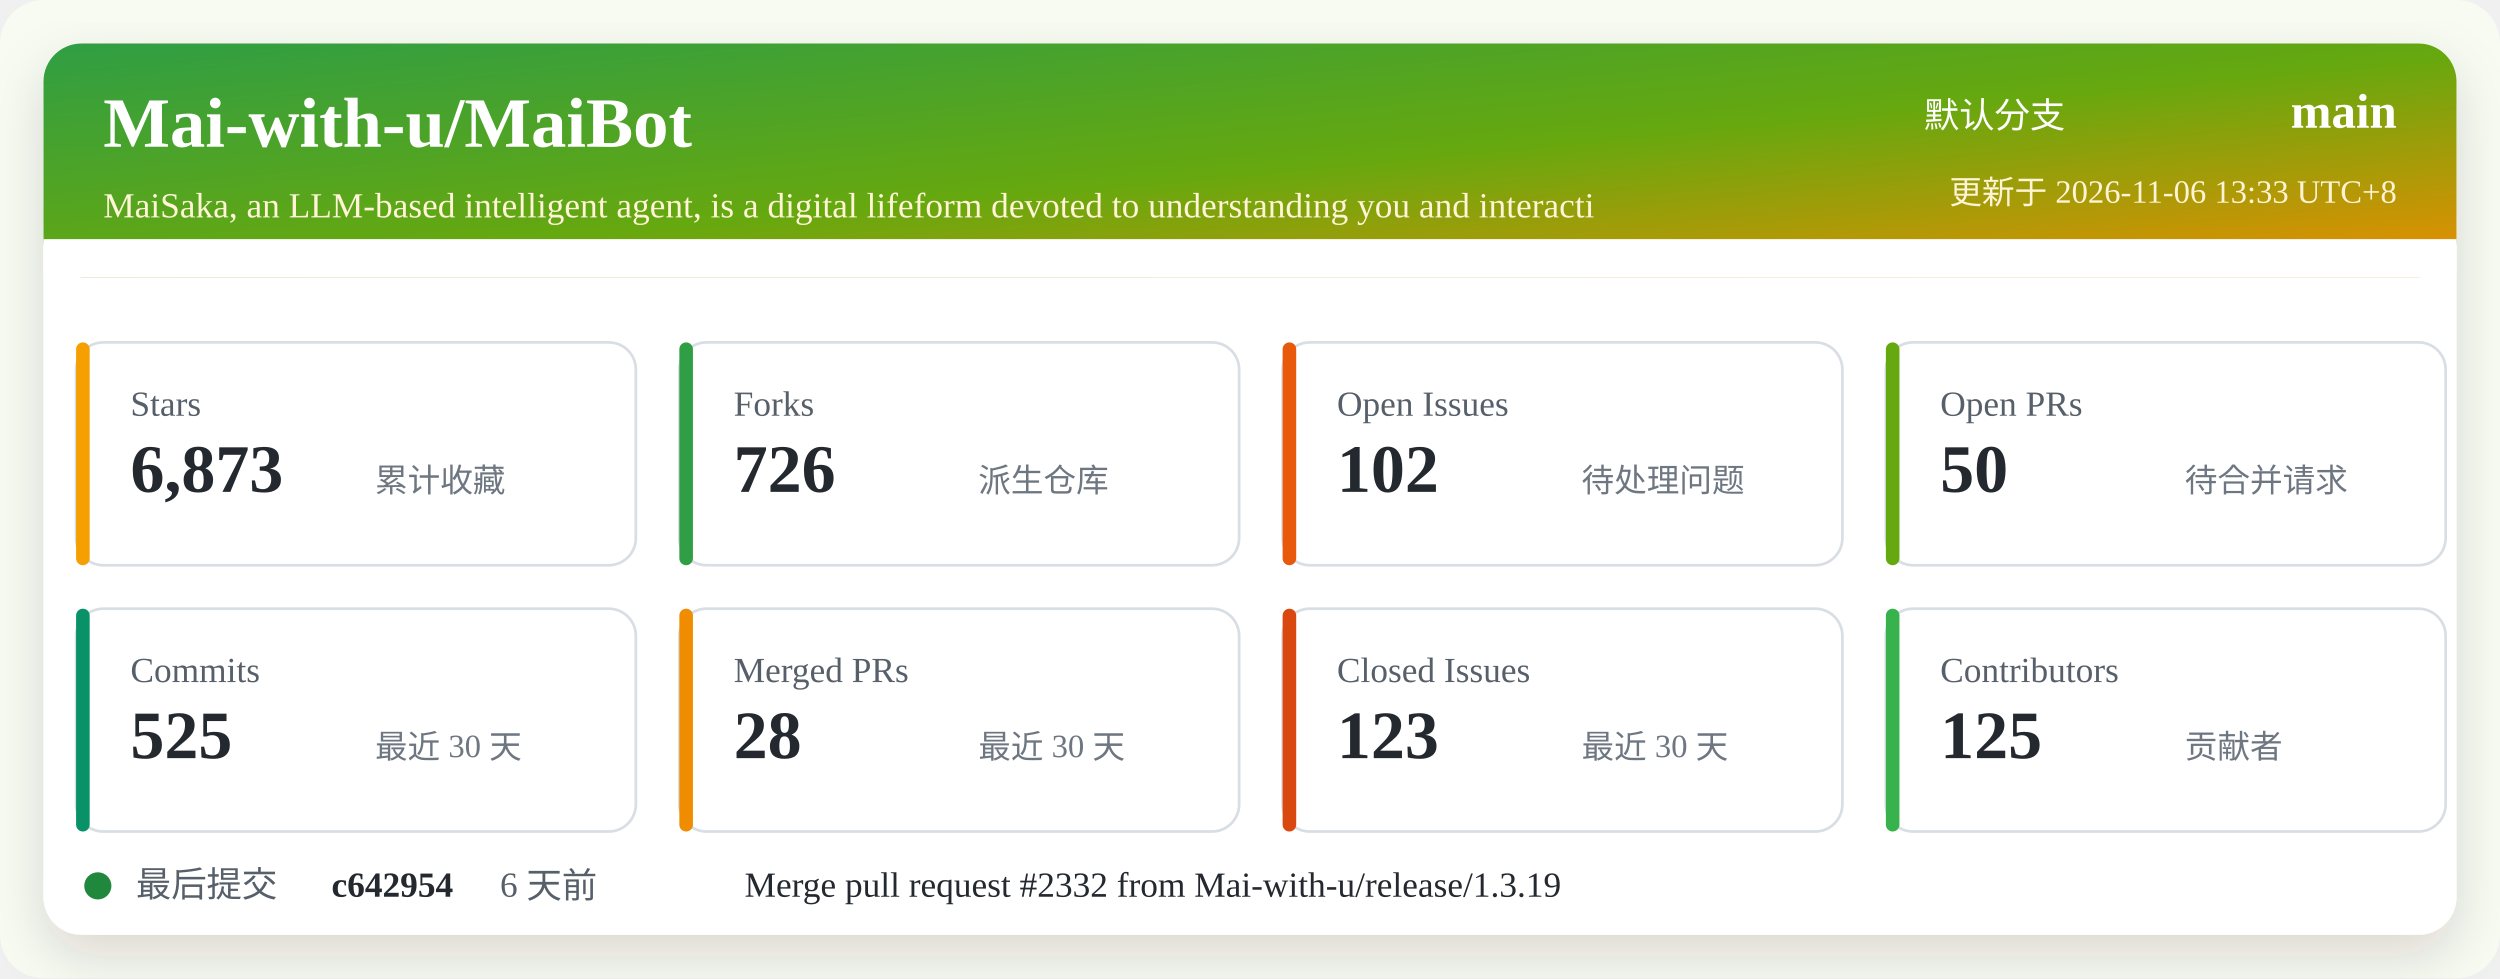
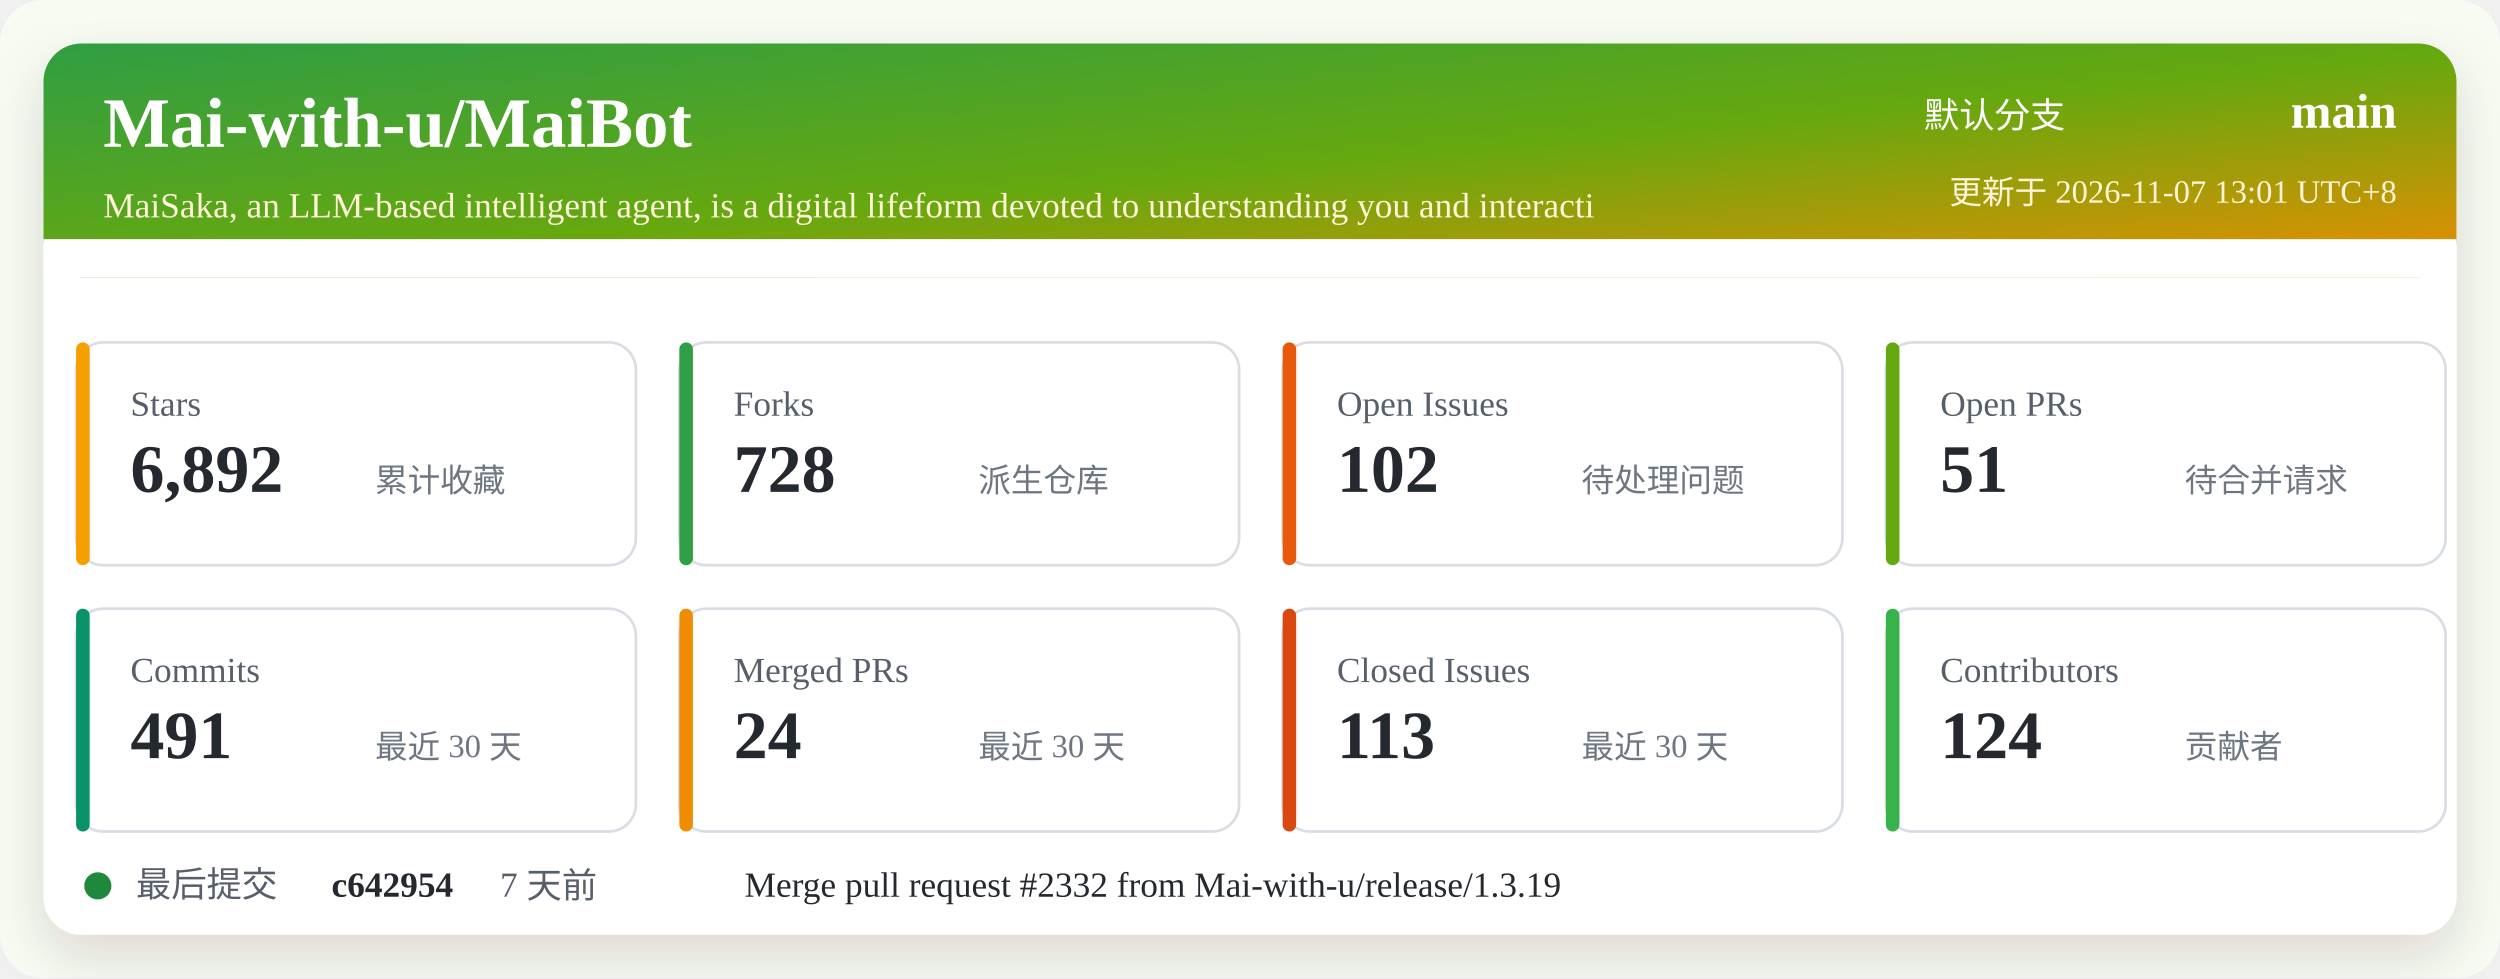
<svg xmlns="http://www.w3.org/2000/svg" width="920" height="360" viewBox="0 0 920 360" role="img" aria-labelledby="title desc">
  <defs>
    <linearGradient id="header" x1="0" x2="1" y1="0" y2="1">
      <stop offset="0%" stop-color="#2f9e44" />
      <stop offset="52%" stop-color="#66a80f" />
      <stop offset="100%" stop-color="#f08c00" />
    </linearGradient>
    <filter id="shadow" x="-5%" y="-5%" width="110%" height="110%">
      <feDropShadow dx="0" dy="8" stdDeviation="10" flood-color="#2b2318" flood-opacity="0.14" />
    </filter>
  </defs>
  <rect width="920" height="360" rx="16" fill="#f7fbf2" />
  <rect x="16" y="16" width="888" height="328" rx="14" fill="#ffffff" filter="url(#shadow)" />
  <rect x="16" y="16" width="888" height="86" rx="14" fill="url(#header)" />
  <path d="M16 88 H904 V102 H16 Z" fill="#ffffff" />
  <text x="38" y="54" fill="#ffffff" font-size="26" font-weight="700">Mai-with-u/MaiBot</text>
  <text x="38" y="80" fill="#fff4d6" font-size="13">MaiSaka, an LLM-based intelligent agent, is a digital lifeform devoted to understanding you and interacti</text>
  <text x="760" y="47" fill="#ffffff" font-size="13" text-anchor="end">默认分支</text>
  <text x="882" y="47" fill="#ffffff" font-size="18" font-weight="700" text-anchor="end">main</text>
-   <text x="882" y="75" fill="#fff4d6" font-size="12" text-anchor="end">更新于 2026-11-06 13:33 UTC+8</text>
+   <text x="882" y="75" fill="#fff4d6" font-size="12" text-anchor="end">更新于 2026-11-07 13:01 UTC+8</text>
  <g transform="translate(28 126)">
    <rect width="206" height="82" rx="10" fill="#ffffff" stroke="#d8dee4" />
    <rect x="0" y="0" width="5" height="82" rx="2.5" fill="#f59f00" />
    <text x="20" y="27" fill="#57606a" font-size="13">Stars</text>
-     <text x="20" y="55" fill="#24292f" font-size="25" font-weight="700">6,873</text>
+     <text x="20" y="55" fill="#24292f" font-size="25" font-weight="700">6,892</text>
    <text x="110" y="55" fill="#6e7781" font-size="12">累计收藏</text>
  </g>
  <g transform="translate(250 126)">
    <rect width="206" height="82" rx="10" fill="#ffffff" stroke="#d8dee4" />
    <rect x="0" y="0" width="5" height="82" rx="2.5" fill="#2f9e44" />
    <text x="20" y="27" fill="#57606a" font-size="13">Forks</text>
-     <text x="20" y="55" fill="#24292f" font-size="25" font-weight="700">726</text>
+     <text x="20" y="55" fill="#24292f" font-size="25" font-weight="700">728</text>
    <text x="110" y="55" fill="#6e7781" font-size="12">派生仓库</text>
  </g>
  <g transform="translate(472 126)">
    <rect width="206" height="82" rx="10" fill="#ffffff" stroke="#d8dee4" />
    <rect x="0" y="0" width="5" height="82" rx="2.5" fill="#e8590c" />
    <text x="20" y="27" fill="#57606a" font-size="13">Open Issues</text>
    <text x="20" y="55" fill="#24292f" font-size="25" font-weight="700">102</text>
    <text x="110" y="55" fill="#6e7781" font-size="12">待处理问题</text>
  </g>
  <g transform="translate(694 126)">
    <rect width="206" height="82" rx="10" fill="#ffffff" stroke="#d8dee4" />
    <rect x="0" y="0" width="5" height="82" rx="2.5" fill="#66a80f" />
    <text x="20" y="27" fill="#57606a" font-size="13">Open PRs</text>
-     <text x="20" y="55" fill="#24292f" font-size="25" font-weight="700">50</text>
+     <text x="20" y="55" fill="#24292f" font-size="25" font-weight="700">51</text>
    <text x="110" y="55" fill="#6e7781" font-size="12">待合并请求</text>
  </g>
  <g transform="translate(28 224)">
    <rect width="206" height="82" rx="10" fill="#ffffff" stroke="#d8dee4" />
    <rect x="0" y="0" width="5" height="82" rx="2.5" fill="#099268" />
    <text x="20" y="27" fill="#57606a" font-size="13">Commits</text>
-     <text x="20" y="55" fill="#24292f" font-size="25" font-weight="700">525</text>
+     <text x="20" y="55" fill="#24292f" font-size="25" font-weight="700">491</text>
    <text x="110" y="55" fill="#6e7781" font-size="12">最近 30 天</text>
  </g>
  <g transform="translate(250 224)">
    <rect width="206" height="82" rx="10" fill="#ffffff" stroke="#d8dee4" />
    <rect x="0" y="0" width="5" height="82" rx="2.5" fill="#f08c00" />
    <text x="20" y="27" fill="#57606a" font-size="13">Merged PRs</text>
-     <text x="20" y="55" fill="#24292f" font-size="25" font-weight="700">28</text>
+     <text x="20" y="55" fill="#24292f" font-size="25" font-weight="700">24</text>
    <text x="110" y="55" fill="#6e7781" font-size="12">最近 30 天</text>
  </g>
  <g transform="translate(472 224)">
    <rect width="206" height="82" rx="10" fill="#ffffff" stroke="#d8dee4" />
    <rect x="0" y="0" width="5" height="82" rx="2.5" fill="#d9480f" />
    <text x="20" y="27" fill="#57606a" font-size="13">Closed Issues</text>
-     <text x="20" y="55" fill="#24292f" font-size="25" font-weight="700">123</text>
+     <text x="20" y="55" fill="#24292f" font-size="25" font-weight="700">113</text>
    <text x="110" y="55" fill="#6e7781" font-size="12">最近 30 天</text>
  </g>
  <g transform="translate(694 224)">
    <rect width="206" height="82" rx="10" fill="#ffffff" stroke="#d8dee4" />
    <rect x="0" y="0" width="5" height="82" rx="2.5" fill="#37b24d" />
    <text x="20" y="27" fill="#57606a" font-size="13">Contributors</text>
-     <text x="20" y="55" fill="#24292f" font-size="25" font-weight="700">125</text>
+     <text x="20" y="55" fill="#24292f" font-size="25" font-weight="700">124</text>
    <text x="110" y="55" fill="#6e7781" font-size="12">贡献者</text>
  </g>
  <g transform="translate(28 318)">
    <circle cx="8" cy="8" r="5" fill="#1f883d" />
    <text x="22" y="12" fill="#57606a" font-size="13">最后提交</text>
    <text x="94" y="12" fill="#24292f" font-size="13" font-weight="700">c642954</text>
-     <text x="156" y="12" fill="#57606a" font-size="13">6 天前</text>
+     <text x="156" y="12" fill="#57606a" font-size="13">7 天前</text>
    <text x="246" y="12" fill="#24292f" font-size="13">Merge pull request #2332 from Mai-with-u/release/1.3.19</text>
  </g>
</svg>
